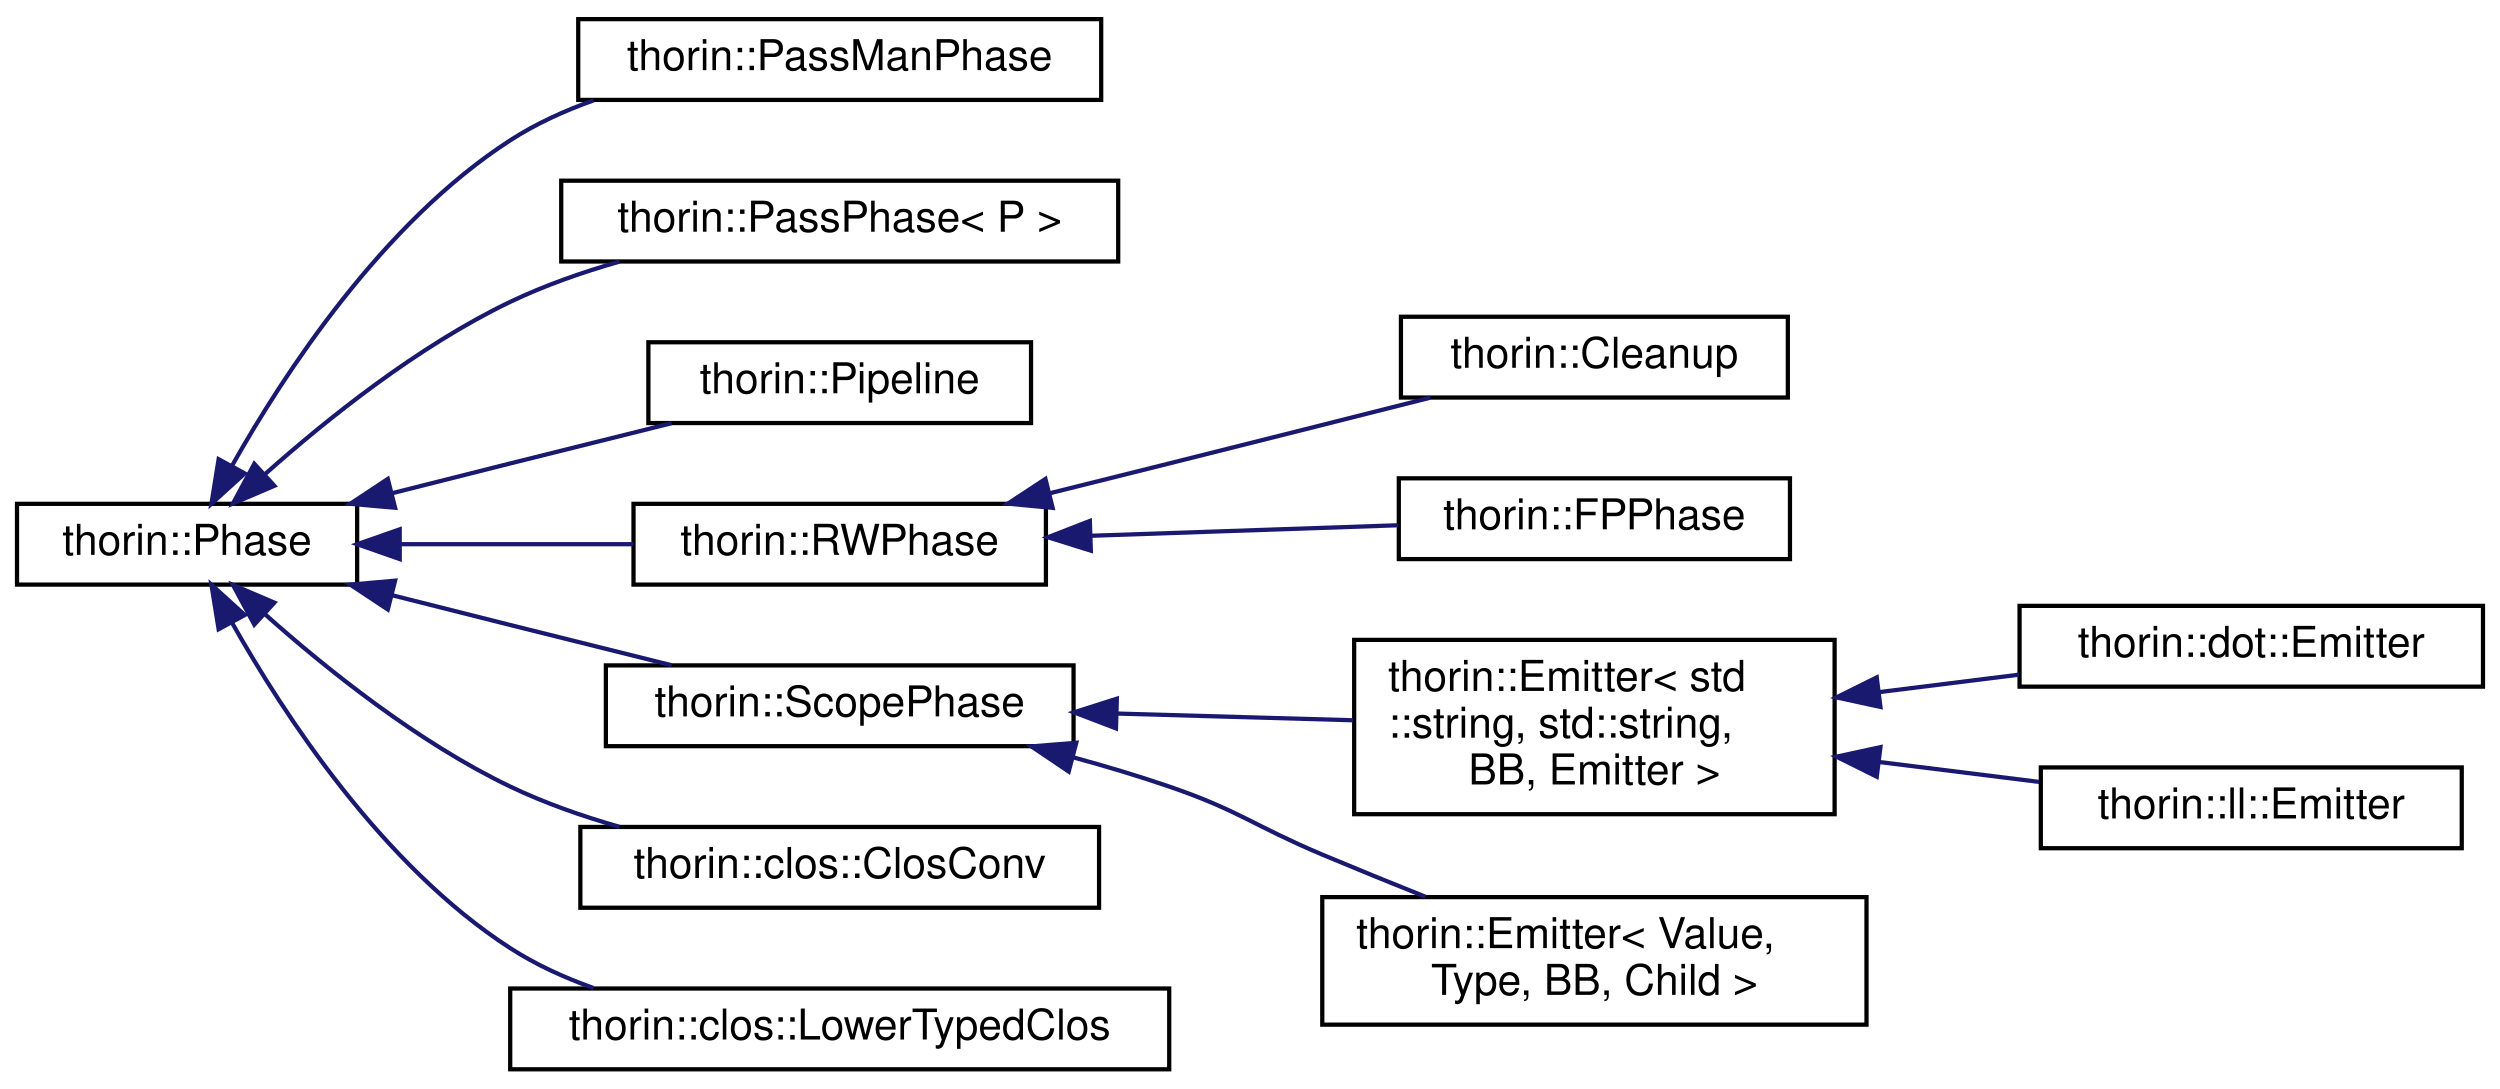
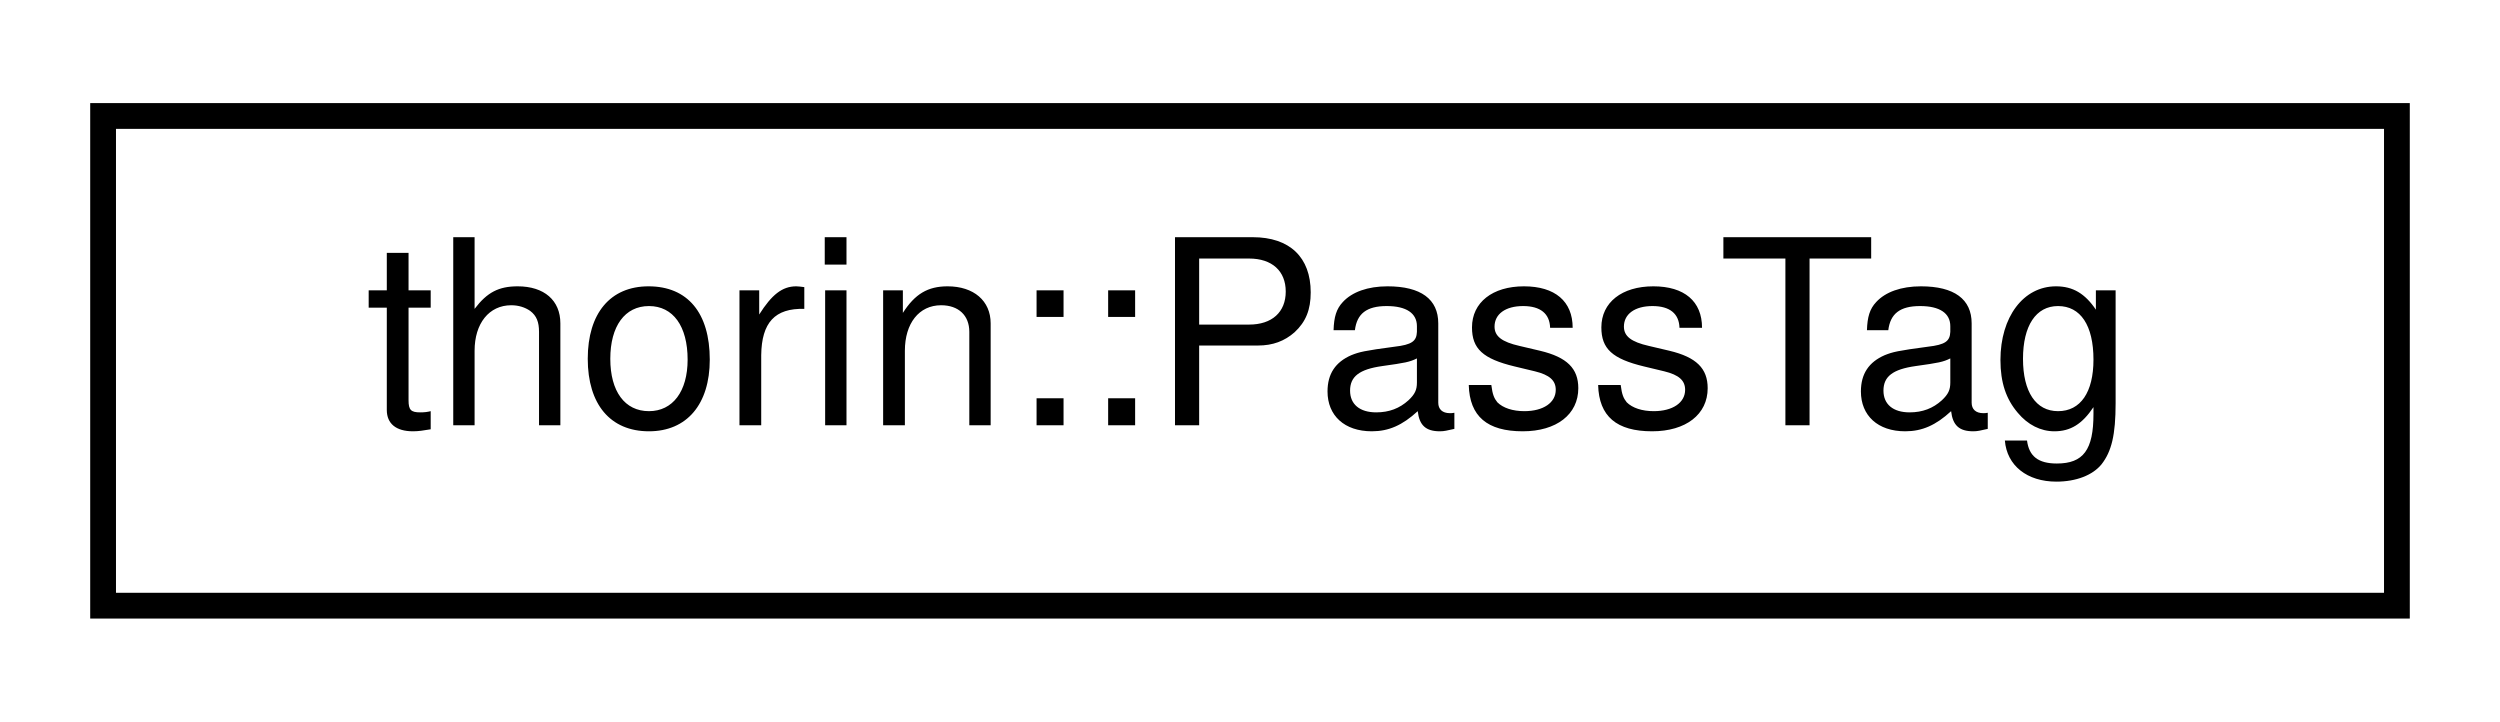
- <svg xmlns="http://www.w3.org/2000/svg" xmlns:xlink="http://www.w3.org/1999/xlink" width="588pt" height="256pt" viewBox="0.00 0.00 588.00 256.00">
-   <g id="graph0" class="graph" transform="scale(1 1) rotate(0) translate(4 252)">
+ <svg xmlns="http://www.w3.org/2000/svg" xmlns:xlink="http://www.w3.org/1999/xlink" width="97pt" height="28pt" viewBox="0.00 0.00 97.00 28.00">
+   <g id="graph0" class="graph" transform="scale(1 1) rotate(0) translate(4 24)">
    <g id="node1" class="node">
      <g id="a_node1">
-         <a xlink:href="classthorin_1_1Phase.html" target="_top" xlink:title="As opposed to a Pass, a Phase does one thing at a time and does not mix with other Phases.">
-           <polygon fill="none" stroke="black" points="0,-114.5 0,-133.5 80,-133.5 80,-114.5 0,-114.5" />
-           <text text-anchor="middle" x="40" y="-121.5" font-family="Helvetica,sans-Serif" font-size="10.00">thorin::Phase</text>
+         <a xlink:href="namespacethorin.html#structthorin_1_1PassTag" target="_top" xlink:title=" ">
+           <polygon fill="none" stroke="black" points="0,-0.5 0,-19.5 89,-19.5 89,-0.5 0,-0.5" />
+           <text text-anchor="middle" x="44.5" y="-7.5" font-family="Helvetica,sans-Serif" font-size="10.00">thorin::PassTag</text>
        </a>
      </g>
    </g>
-     <g id="node2" class="node">
-       <g id="a_node2">
-         <a xlink:href="classthorin_1_1PassManPhase.html" target="_top" xlink:title="Wraps a PassMan pipeline as a Phase.">
-           <polygon fill="none" stroke="black" points="132,-228.5 132,-247.5 255,-247.5 255,-228.5 132,-228.5" />
-           <text text-anchor="middle" x="193.5" y="-235.5" font-family="Helvetica,sans-Serif" font-size="10.00">thorin::PassManPhase</text>
-         </a>
-       </g>
-     </g>
-     <g id="edge1" class="edge">
-       <path fill="none" stroke="midnightblue" d="M50.55,-142.42C62.77,-164.11 85.99,-199.64 116,-219 121.98,-222.86 128.69,-225.93 135.58,-228.38" />
-       <polygon fill="midnightblue" stroke="midnightblue" points="53.57,-140.65 45.73,-133.53 47.42,-143.99 53.57,-140.65" />
-     </g>
-     <g id="node3" class="node">
-       <g id="a_node3">
-         <a xlink:href="classthorin_1_1PassPhase.html" target="_top" xlink:title="Wraps a Pass as a Phase.">
-           <polygon fill="none" stroke="black" points="128,-190.5 128,-209.5 259,-209.5 259,-190.5 128,-190.5" />
-           <text text-anchor="middle" x="193.5" y="-197.5" font-family="Helvetica,sans-Serif" font-size="10.00">thorin::PassPhase&lt; P &gt;</text>
-         </a>
-       </g>
-     </g>
-     <g id="edge2" class="edge">
-       <path fill="none" stroke="midnightblue" d="M58.38,-140.52C72.77,-153.33 94.3,-170.61 116,-181 124.02,-184.84 132.9,-187.96 141.69,-190.47" />
-       <polygon fill="midnightblue" stroke="midnightblue" points="60.53,-137.74 50.79,-133.58 55.81,-142.91 60.53,-137.74" />
-     </g>
-     <g id="node4" class="node">
-       <g id="a_node4">
-         <a xlink:href="classthorin_1_1Pipeline.html" target="_top" xlink:title="Organizes several Phases as a pipeline.">
-           <polygon fill="none" stroke="black" points="148.5,-152.5 148.5,-171.5 238.5,-171.5 238.5,-152.5 148.5,-152.5" />
-           <text text-anchor="middle" x="193.5" y="-159.5" font-family="Helvetica,sans-Serif" font-size="10.00">thorin::Pipeline</text>
-         </a>
-       </g>
-     </g>
-     <g id="edge3" class="edge">
-       <path fill="none" stroke="midnightblue" d="M88.19,-135.99C97.41,-138.32 107.01,-140.74 116,-143 128.34,-146.1 141.82,-149.45 153.97,-152.47" />
-       <polygon fill="midnightblue" stroke="midnightblue" points="88.93,-132.57 78.38,-133.51 87.21,-139.35 88.93,-132.57" />
-     </g>
-     <g id="node5" class="node">
-       <g id="a_node5">
-         <a xlink:href="classthorin_1_1RWPhase.html" target="_top" xlink:title="Visits the current Phase::world and constructs a new World Phase::new_world along the way.">
-           <polygon fill="none" stroke="black" points="145,-114.5 145,-133.5 242,-133.5 242,-114.5 145,-114.5" />
-           <text text-anchor="middle" x="193.5" y="-121.5" font-family="Helvetica,sans-Serif" font-size="10.00">thorin::RWPhase</text>
-         </a>
-       </g>
-     </g>
-     <g id="edge4" class="edge">
-       <path fill="none" stroke="midnightblue" d="M90.09,-124C107.69,-124 127.5,-124 144.96,-124" />
-       <polygon fill="midnightblue" stroke="midnightblue" points="90.02,-120.5 80.02,-124 90.01,-127.5 90.02,-120.5" />
-     </g>
-     <g id="node8" class="node">
-       <g id="a_node8">
-         <a xlink:href="classthorin_1_1ScopePhase.html" target="_top" xlink:title="Transitively visits all reachable Scopes in World that do not have free variables.">
-           <polygon fill="none" stroke="black" points="138.5,-76.5 138.5,-95.5 248.5,-95.5 248.5,-76.5 138.5,-76.5" />
-           <text text-anchor="middle" x="193.5" y="-83.5" font-family="Helvetica,sans-Serif" font-size="10.00">thorin::ScopePhase</text>
-         </a>
-       </g>
-     </g>
-     <g id="edge7" class="edge">
-       <path fill="none" stroke="midnightblue" d="M88.19,-112.01C97.41,-109.68 107.01,-107.26 116,-105 128.34,-101.9 141.82,-98.55 153.97,-95.53" />
-       <polygon fill="midnightblue" stroke="midnightblue" points="87.21,-108.65 78.38,-114.49 88.93,-115.43 87.21,-108.65" />
-     </g>
-     <g id="node13" class="node">
-       <g id="a_node13">
-         <a xlink:href="classthorin_1_1clos_1_1ClosConv.html" target="_top" xlink:title="Performs typed closure conversion.">
-           <polygon fill="none" stroke="black" points="132.5,-38.5 132.5,-57.5 254.5,-57.5 254.5,-38.5 132.5,-38.5" />
-           <text text-anchor="middle" x="193.5" y="-45.5" font-family="Helvetica,sans-Serif" font-size="10.00">thorin::clos::ClosConv</text>
-         </a>
-       </g>
-     </g>
-     <g id="edge12" class="edge">
-       <path fill="none" stroke="midnightblue" d="M58.38,-107.48C72.77,-94.67 94.3,-77.39 116,-67 124.02,-63.16 132.9,-60.04 141.69,-57.53" />
-       <polygon fill="midnightblue" stroke="midnightblue" points="55.81,-105.09 50.79,-114.42 60.53,-110.26 55.81,-105.09" />
-     </g>
-     <g id="node14" class="node">
-       <g id="a_node14">
-         <a xlink:href="classthorin_1_1clos_1_1LowerTypedClos.html" target="_top" xlink:title="This pass lowers typed closures to untyped closures.">
-           <polygon fill="none" stroke="black" points="116,-0.5 116,-19.5 271,-19.5 271,-0.5 116,-0.5" />
-           <text text-anchor="middle" x="193.5" y="-7.5" font-family="Helvetica,sans-Serif" font-size="10.00">thorin::clos::LowerTypedClos</text>
-         </a>
-       </g>
-     </g>
-     <g id="edge13" class="edge">
-       <path fill="none" stroke="midnightblue" d="M50.55,-105.58C62.77,-83.89 85.99,-48.36 116,-29 121.98,-25.14 128.69,-22.07 135.58,-19.62" />
-       <polygon fill="midnightblue" stroke="midnightblue" points="47.42,-104.01 45.73,-114.47 53.57,-107.35 47.42,-104.01" />
-     </g>
-     <g id="node6" class="node">
-       <g id="a_node6">
-         <a xlink:href="classthorin_1_1Cleanup.html" target="_top" xlink:title="Removes unreachable and dead code by rebuilding the whole World into a new one and swapping afterward...">
-           <polygon fill="none" stroke="black" points="325.5,-158.5 325.5,-177.5 416.5,-177.5 416.5,-158.5 325.5,-158.5" />
-           <text text-anchor="middle" x="371" y="-165.5" font-family="Helvetica,sans-Serif" font-size="10.00">thorin::Cleanup</text>
-         </a>
-       </g>
-     </g>
-     <g id="edge5" class="edge">
-       <path fill="none" stroke="midnightblue" d="M242.95,-136C252.26,-138.32 261.93,-140.73 271,-143 291.29,-148.08 313.91,-153.79 332.4,-158.47" />
-       <polygon fill="midnightblue" stroke="midnightblue" points="243.58,-132.55 233.03,-133.54 241.89,-139.35 243.58,-132.55" />
-     </g>
-     <g id="node7" class="node">
-       <g id="a_node7">
-         <a xlink:href="classthorin_1_1FPPhase.html" target="_top" xlink:title="Like a RWPhase but starts with a fixed-point loop of FPPhase::analyze beforehand.">
-           <polygon fill="none" stroke="black" points="325,-120.5 325,-139.5 417,-139.5 417,-120.5 325,-120.5" />
-           <text text-anchor="middle" x="371" y="-127.5" font-family="Helvetica,sans-Serif" font-size="10.00">thorin::FPPhase</text>
-         </a>
-       </g>
-     </g>
-     <g id="edge6" class="edge">
-       <path fill="none" stroke="midnightblue" d="M252.65,-125.99C276.14,-126.79 302.83,-127.7 324.82,-128.46" />
-       <polygon fill="midnightblue" stroke="midnightblue" points="252.57,-122.48 242.46,-125.64 252.33,-129.48 252.57,-122.48" />
-     </g>
-     <g id="node9" class="node">
-       <g id="a_node9">
-         <a xlink:href="classthorin_1_1Emitter.html" target="_top" xlink:title=" ">
-           <polygon fill="none" stroke="black" points="314.5,-60.5 314.5,-101.5 427.5,-101.5 427.5,-60.5 314.5,-60.5" />
-           <text text-anchor="start" x="322.5" y="-89.5" font-family="Helvetica,sans-Serif" font-size="10.00">thorin::Emitter&lt; std</text>
-           <text text-anchor="start" x="322.5" y="-78.5" font-family="Helvetica,sans-Serif" font-size="10.00">::string, std::string,</text>
-           <text text-anchor="middle" x="371" y="-67.5" font-family="Helvetica,sans-Serif" font-size="10.00"> BB, Emitter &gt;</text>
-         </a>
-       </g>
-     </g>
-     <g id="edge8" class="edge">
-       <path fill="none" stroke="midnightblue" d="M258.81,-84.17C277,-83.65 296.64,-83.09 314.27,-82.59" />
-       <polygon fill="midnightblue" stroke="midnightblue" points="258.48,-80.68 248.59,-84.46 258.68,-87.67 258.48,-80.68" />
-     </g>
-     <g id="node12" class="node">
-       <g id="a_node12">
-         <a xlink:href="classthorin_1_1Emitter.html" target="_top" xlink:title=" ">
-           <polygon fill="none" stroke="black" points="307,-11 307,-41 435,-41 435,-11 307,-11" />
-           <text text-anchor="start" x="315" y="-29" font-family="Helvetica,sans-Serif" font-size="10.00">thorin::Emitter&lt; Value,</text>
-           <text text-anchor="middle" x="371" y="-18" font-family="Helvetica,sans-Serif" font-size="10.00"> Type, BB, Child &gt;</text>
-         </a>
-       </g>
-     </g>
-     <g id="edge11" class="edge">
-       <path fill="none" stroke="midnightblue" d="M248.5,-73.85C256.12,-71.77 263.8,-69.47 271,-67 287.56,-61.31 290.86,-57.79 307,-51 314.81,-47.72 323.21,-44.3 331.25,-41.09" />
-       <polygon fill="midnightblue" stroke="midnightblue" points="247.36,-70.53 238.58,-76.45 249.14,-77.3 247.36,-70.53" />
-     </g>
-     <g id="node10" class="node">
-       <g id="a_node10">
-         <a xlink:href="classthorin_1_1dot_1_1Emitter.html" target="_top" xlink:title=" ">
-           <polygon fill="none" stroke="black" points="471,-90.5 471,-109.5 580,-109.5 580,-90.5 471,-90.5" />
-           <text text-anchor="middle" x="525.5" y="-97.5" font-family="Helvetica,sans-Serif" font-size="10.00">thorin::dot::Emitter</text>
-         </a>
-       </g>
-     </g>
-     <g id="edge9" class="edge">
-       <path fill="none" stroke="midnightblue" d="M437.92,-89.21C448.92,-90.58 460.22,-91.99 470.87,-93.32" />
-       <polygon fill="midnightblue" stroke="midnightblue" points="438.28,-85.73 427.92,-87.97 437.41,-92.68 438.28,-85.73" />
-     </g>
-     <g id="node11" class="node">
-       <g id="a_node11">
-         <a xlink:href="classthorin_1_1ll_1_1Emitter.html" target="_top" xlink:title=" ">
-           <polygon fill="none" stroke="black" points="476,-52.5 476,-71.5 575,-71.5 575,-52.5 476,-52.5" />
-           <text text-anchor="middle" x="525.5" y="-59.5" font-family="Helvetica,sans-Serif" font-size="10.00">thorin::ll::Emitter</text>
-         </a>
-       </g>
-     </g>
-     <g id="edge10" class="edge">
-       <path fill="none" stroke="midnightblue" d="M437.95,-72.78C450.6,-71.21 463.64,-69.58 475.63,-68.09" />
-       <polygon fill="midnightblue" stroke="midnightblue" points="437.41,-69.32 427.92,-74.03 438.28,-76.27 437.41,-69.32" />
-     </g>
  </g>
</svg>
